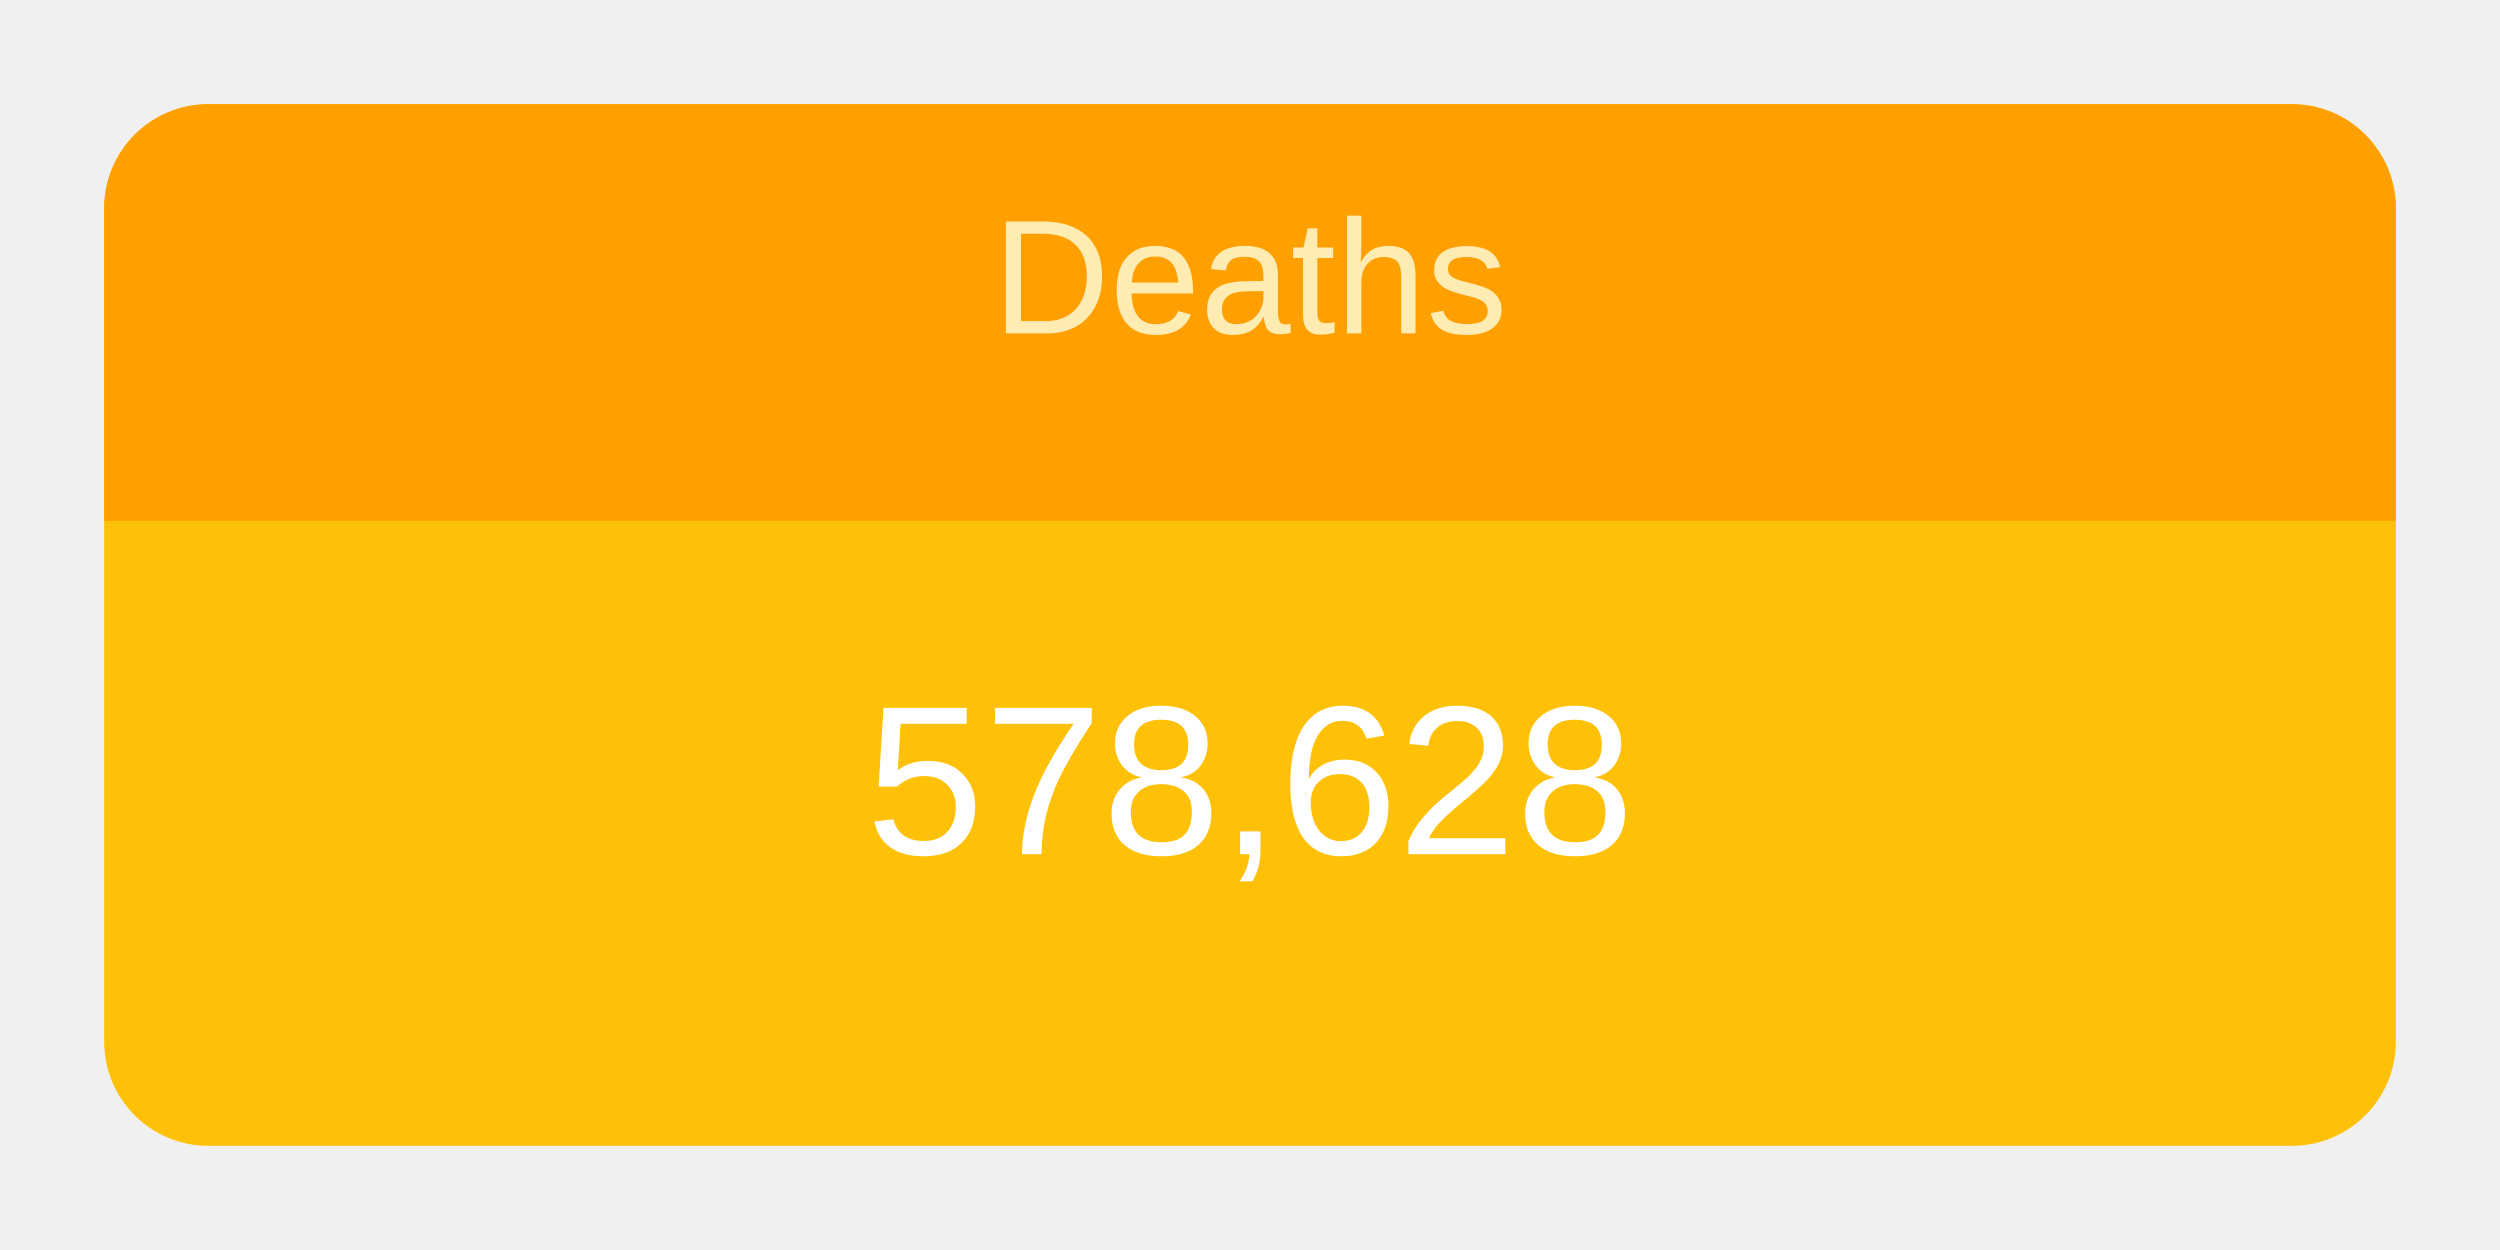
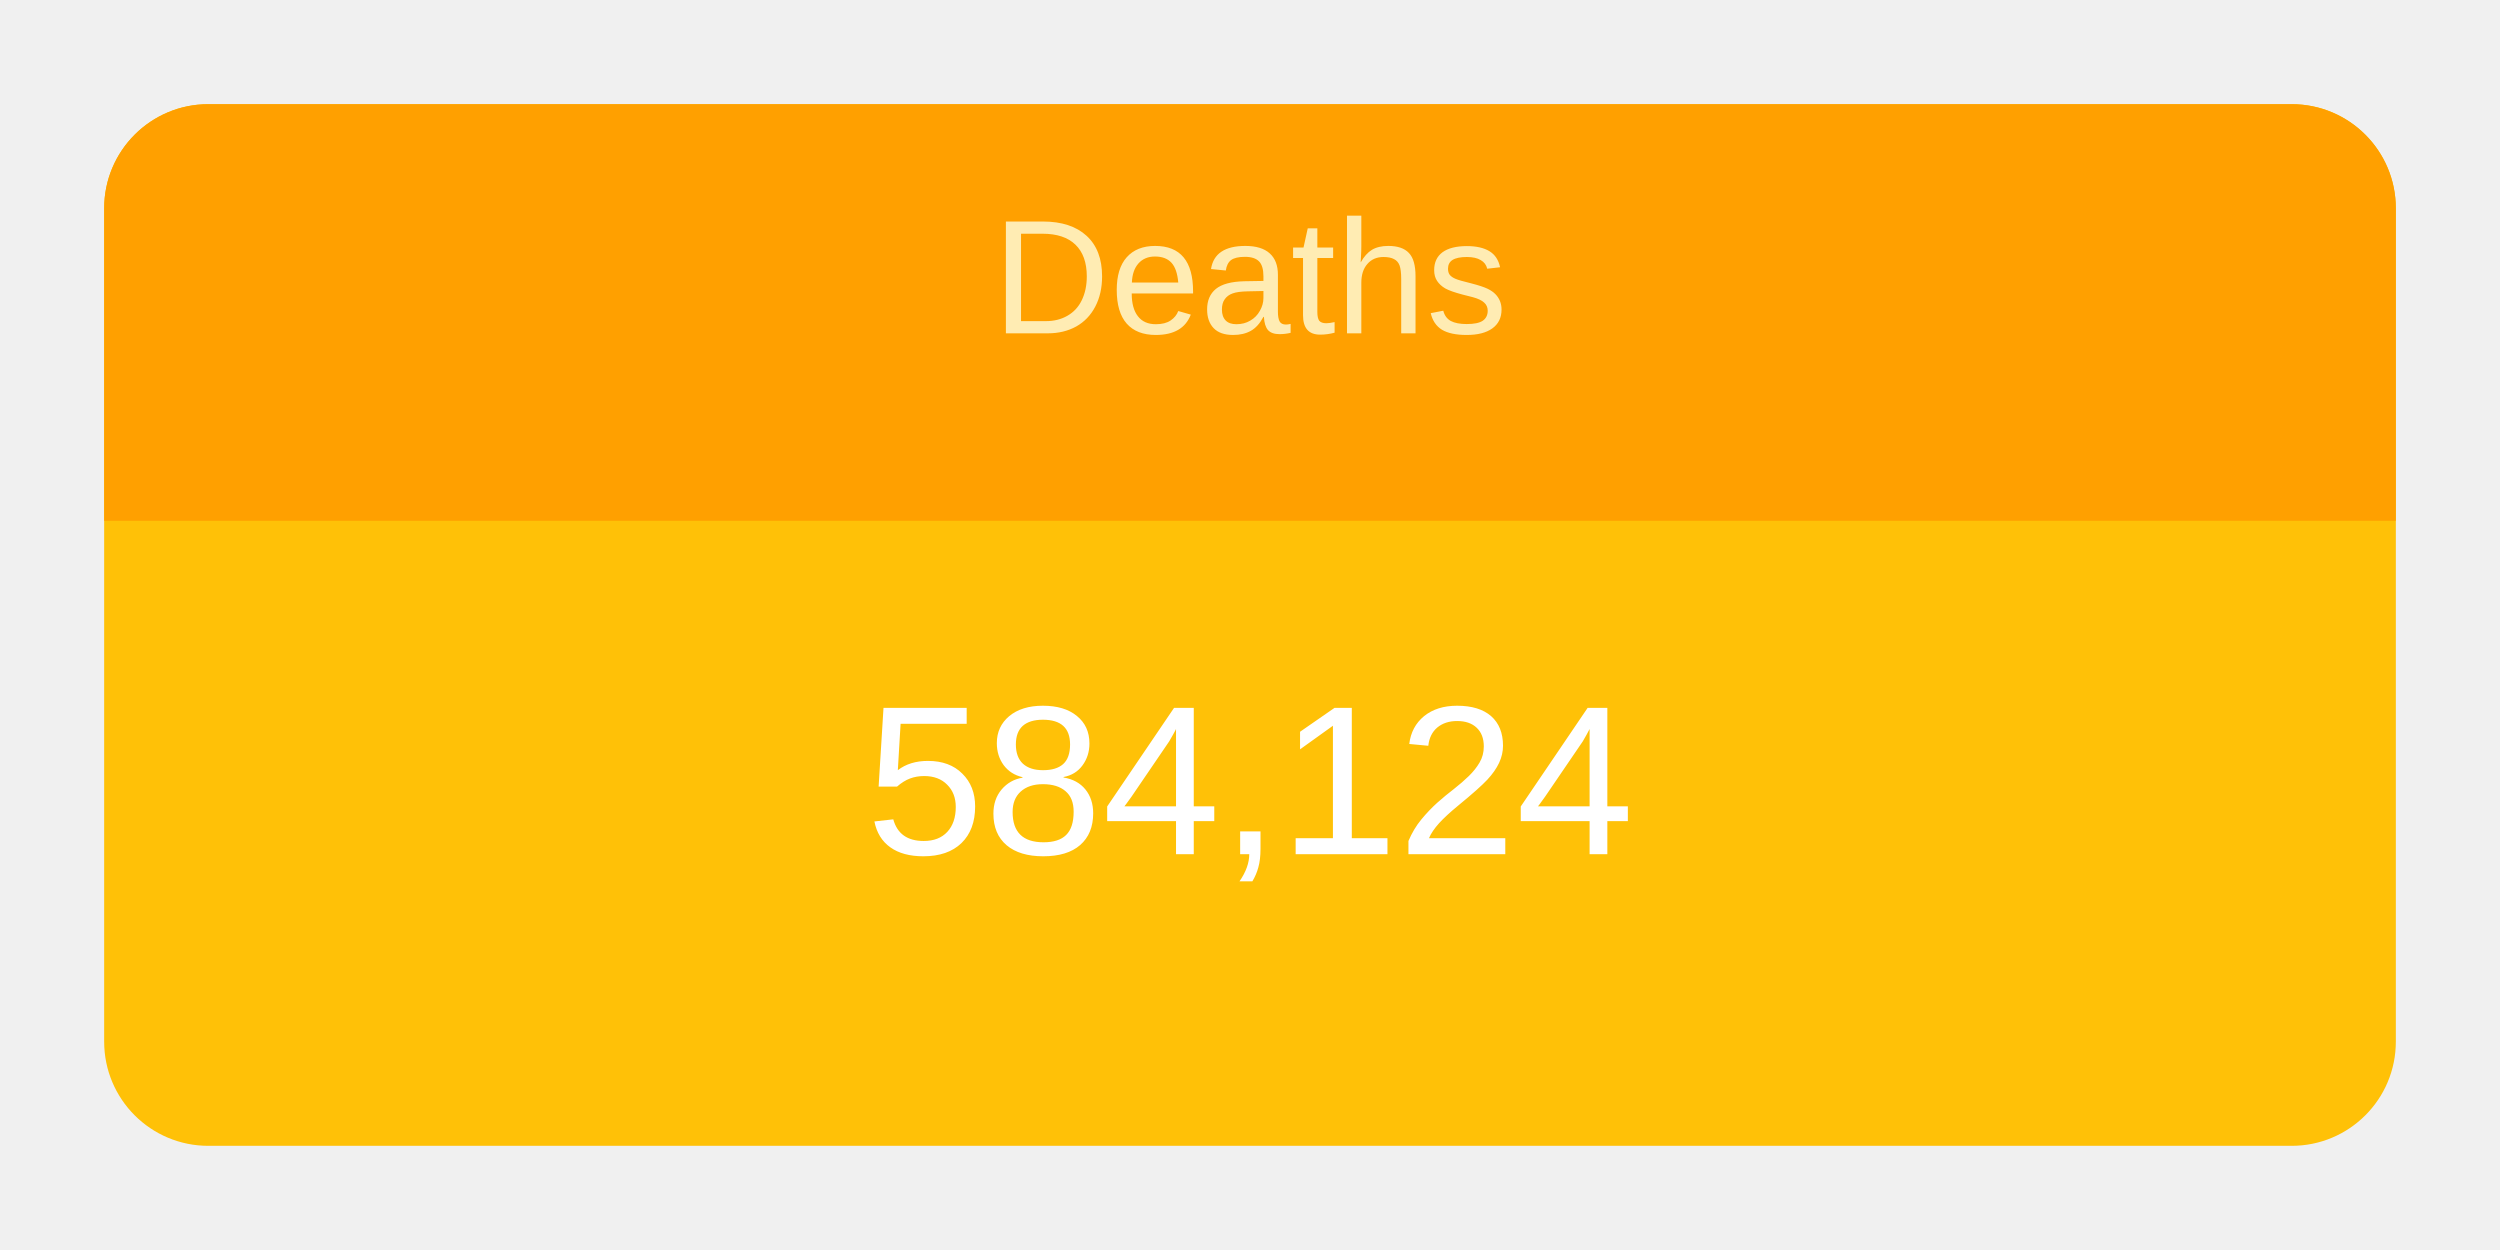
<svg xmlns="http://www.w3.org/2000/svg" height="120" viewBox="" width="240">
  <g transform="translate(10,10)">
    <rect rx="10" ry="10" width="220" height="100" style="fill: #ffc107; stroke-width: 5;" />
    <svg width="220" height="100">
      <text x="50%" y="72%" alignment-baseline="middle" text-anchor="middle" fill="white" font-size="1.7em" font-family="Arial, Helvetica, sans-serif">
-         578,628
+         584,124
      </text>
    </svg>
    <path fill="#FFA000" d=" M 210 0              a 10 10 0 0 1 10 10              v 30             h-220             v-30             a 10 10 0 0 1 10 -10" />
    <svg width="220" height="40">
      <text x="50%" y="55%" alignment-baseline="middle" text-anchor="middle" fill="#FFECB3" font-size="1.3em" font-family="Arial, Helvetica, sans-serif">
        Deaths
      </text>
    </svg>
  </g>
</svg>
